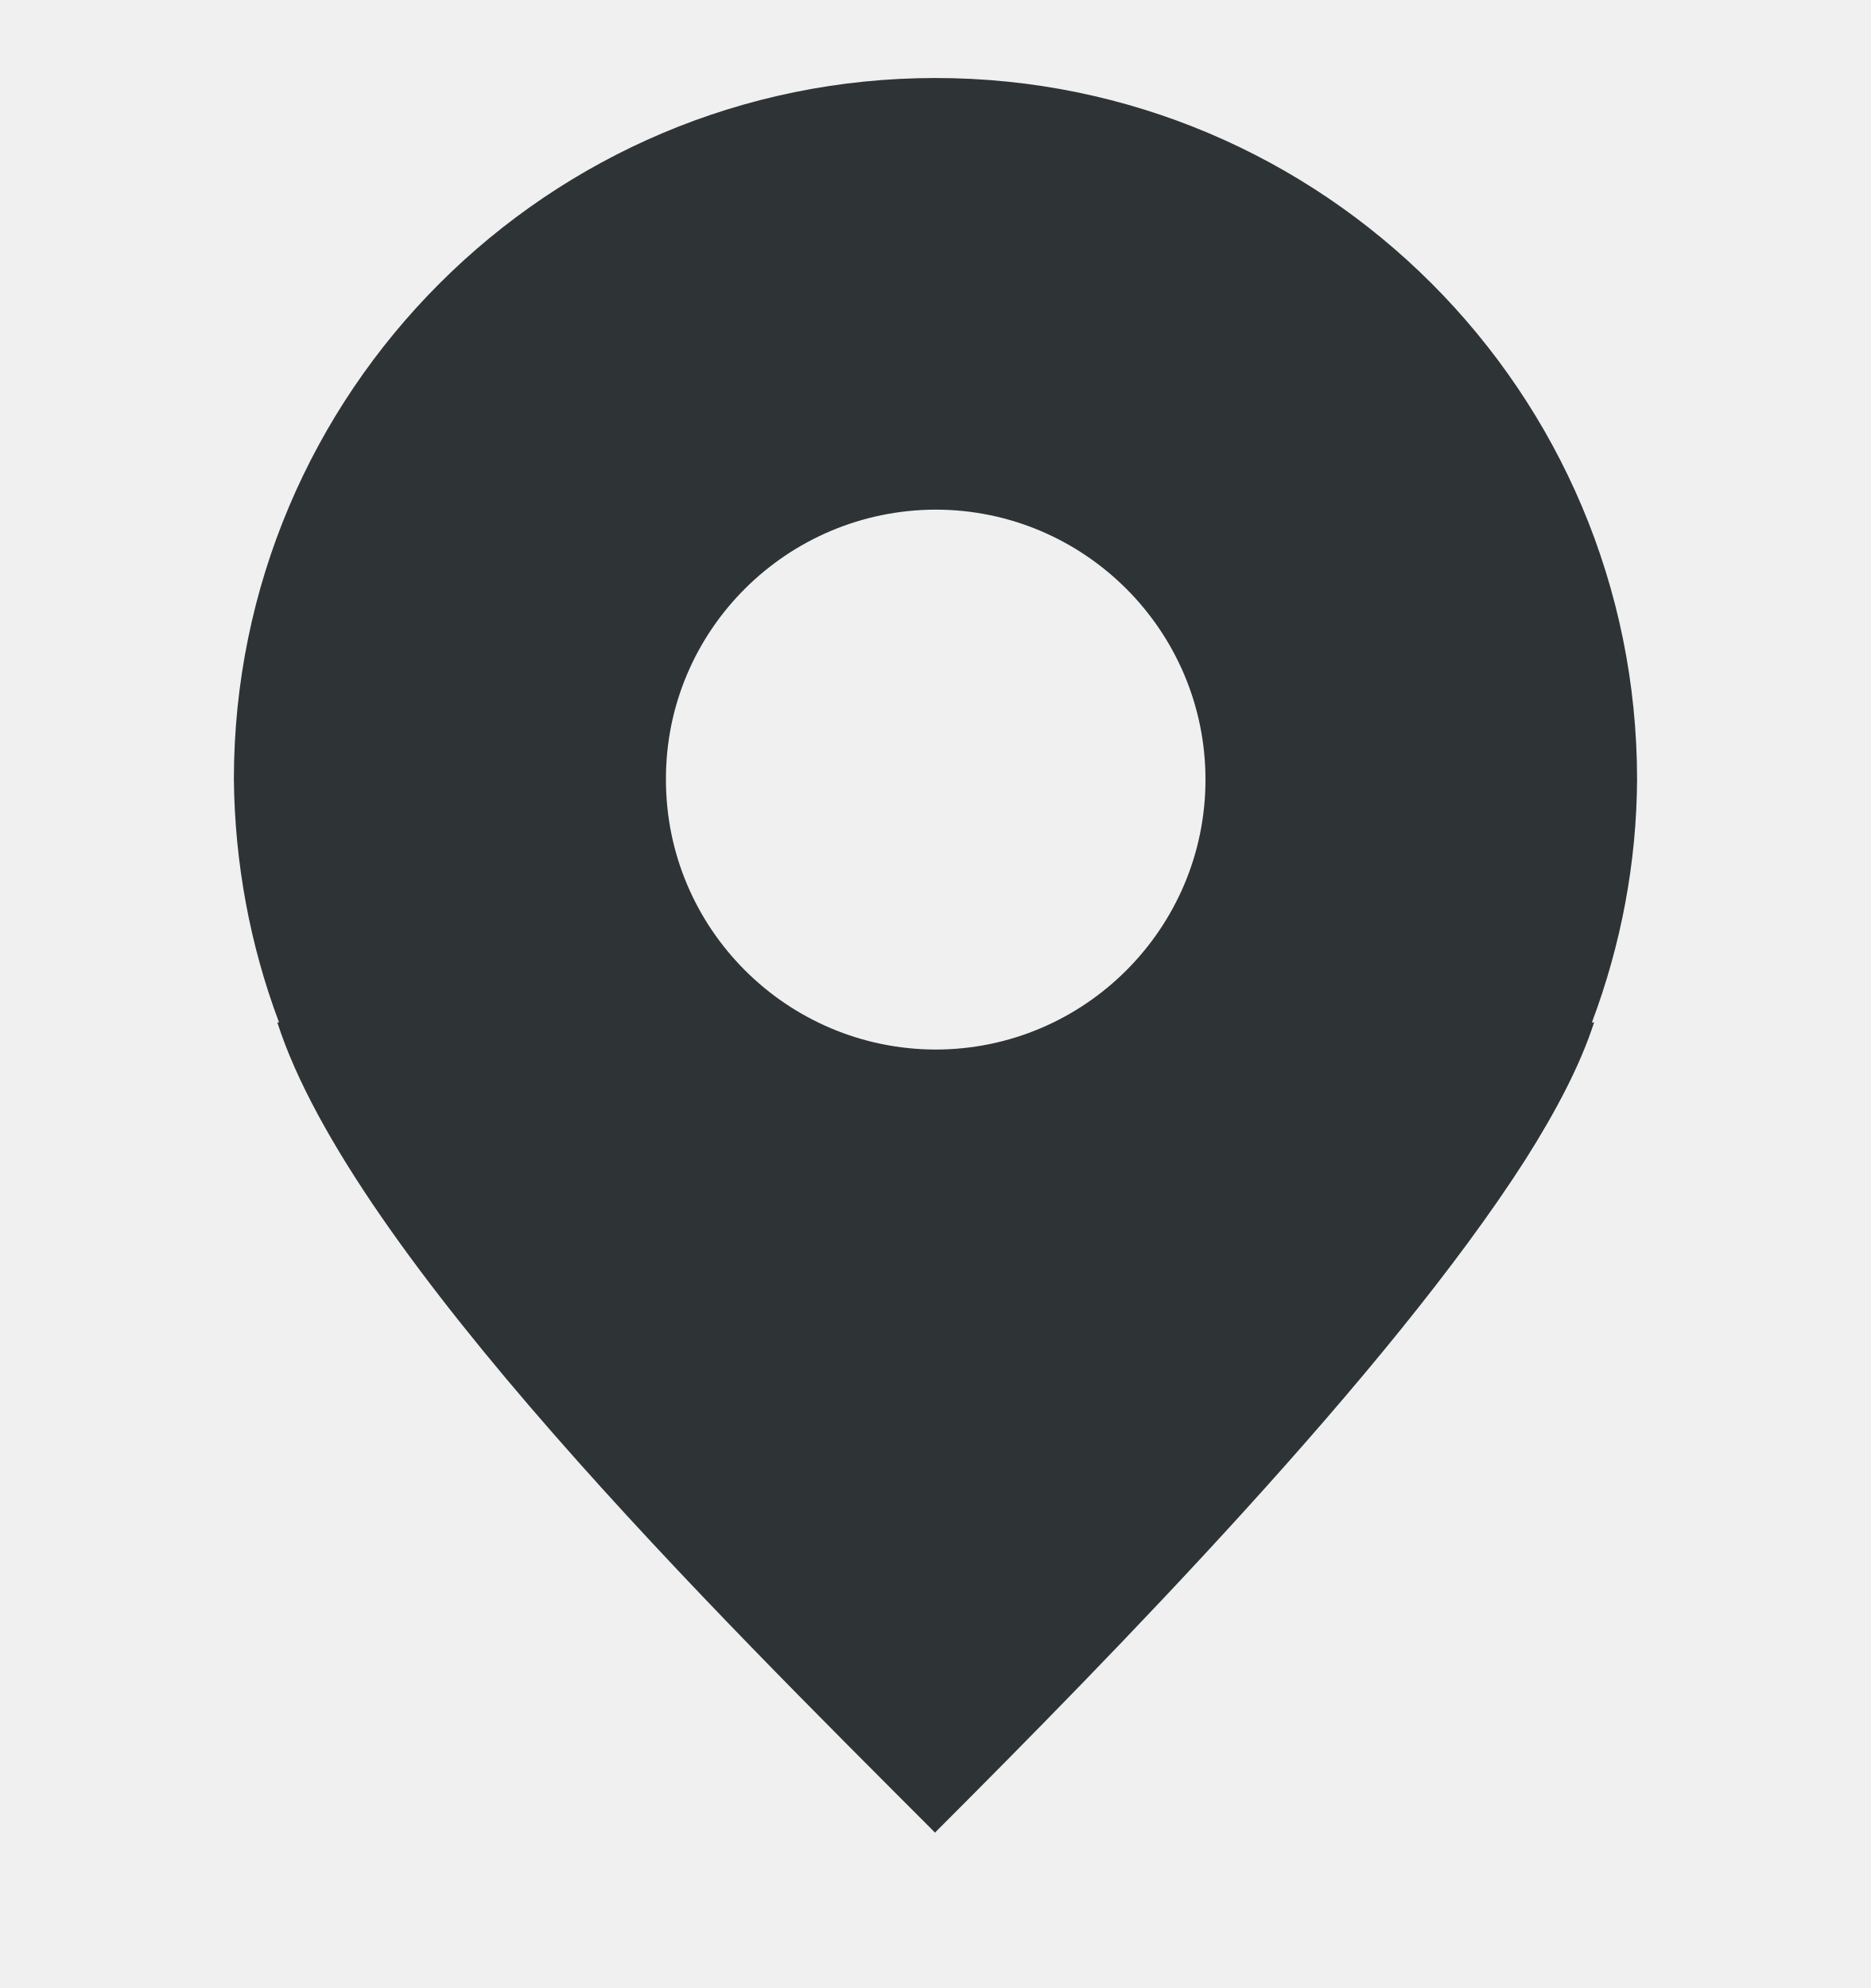
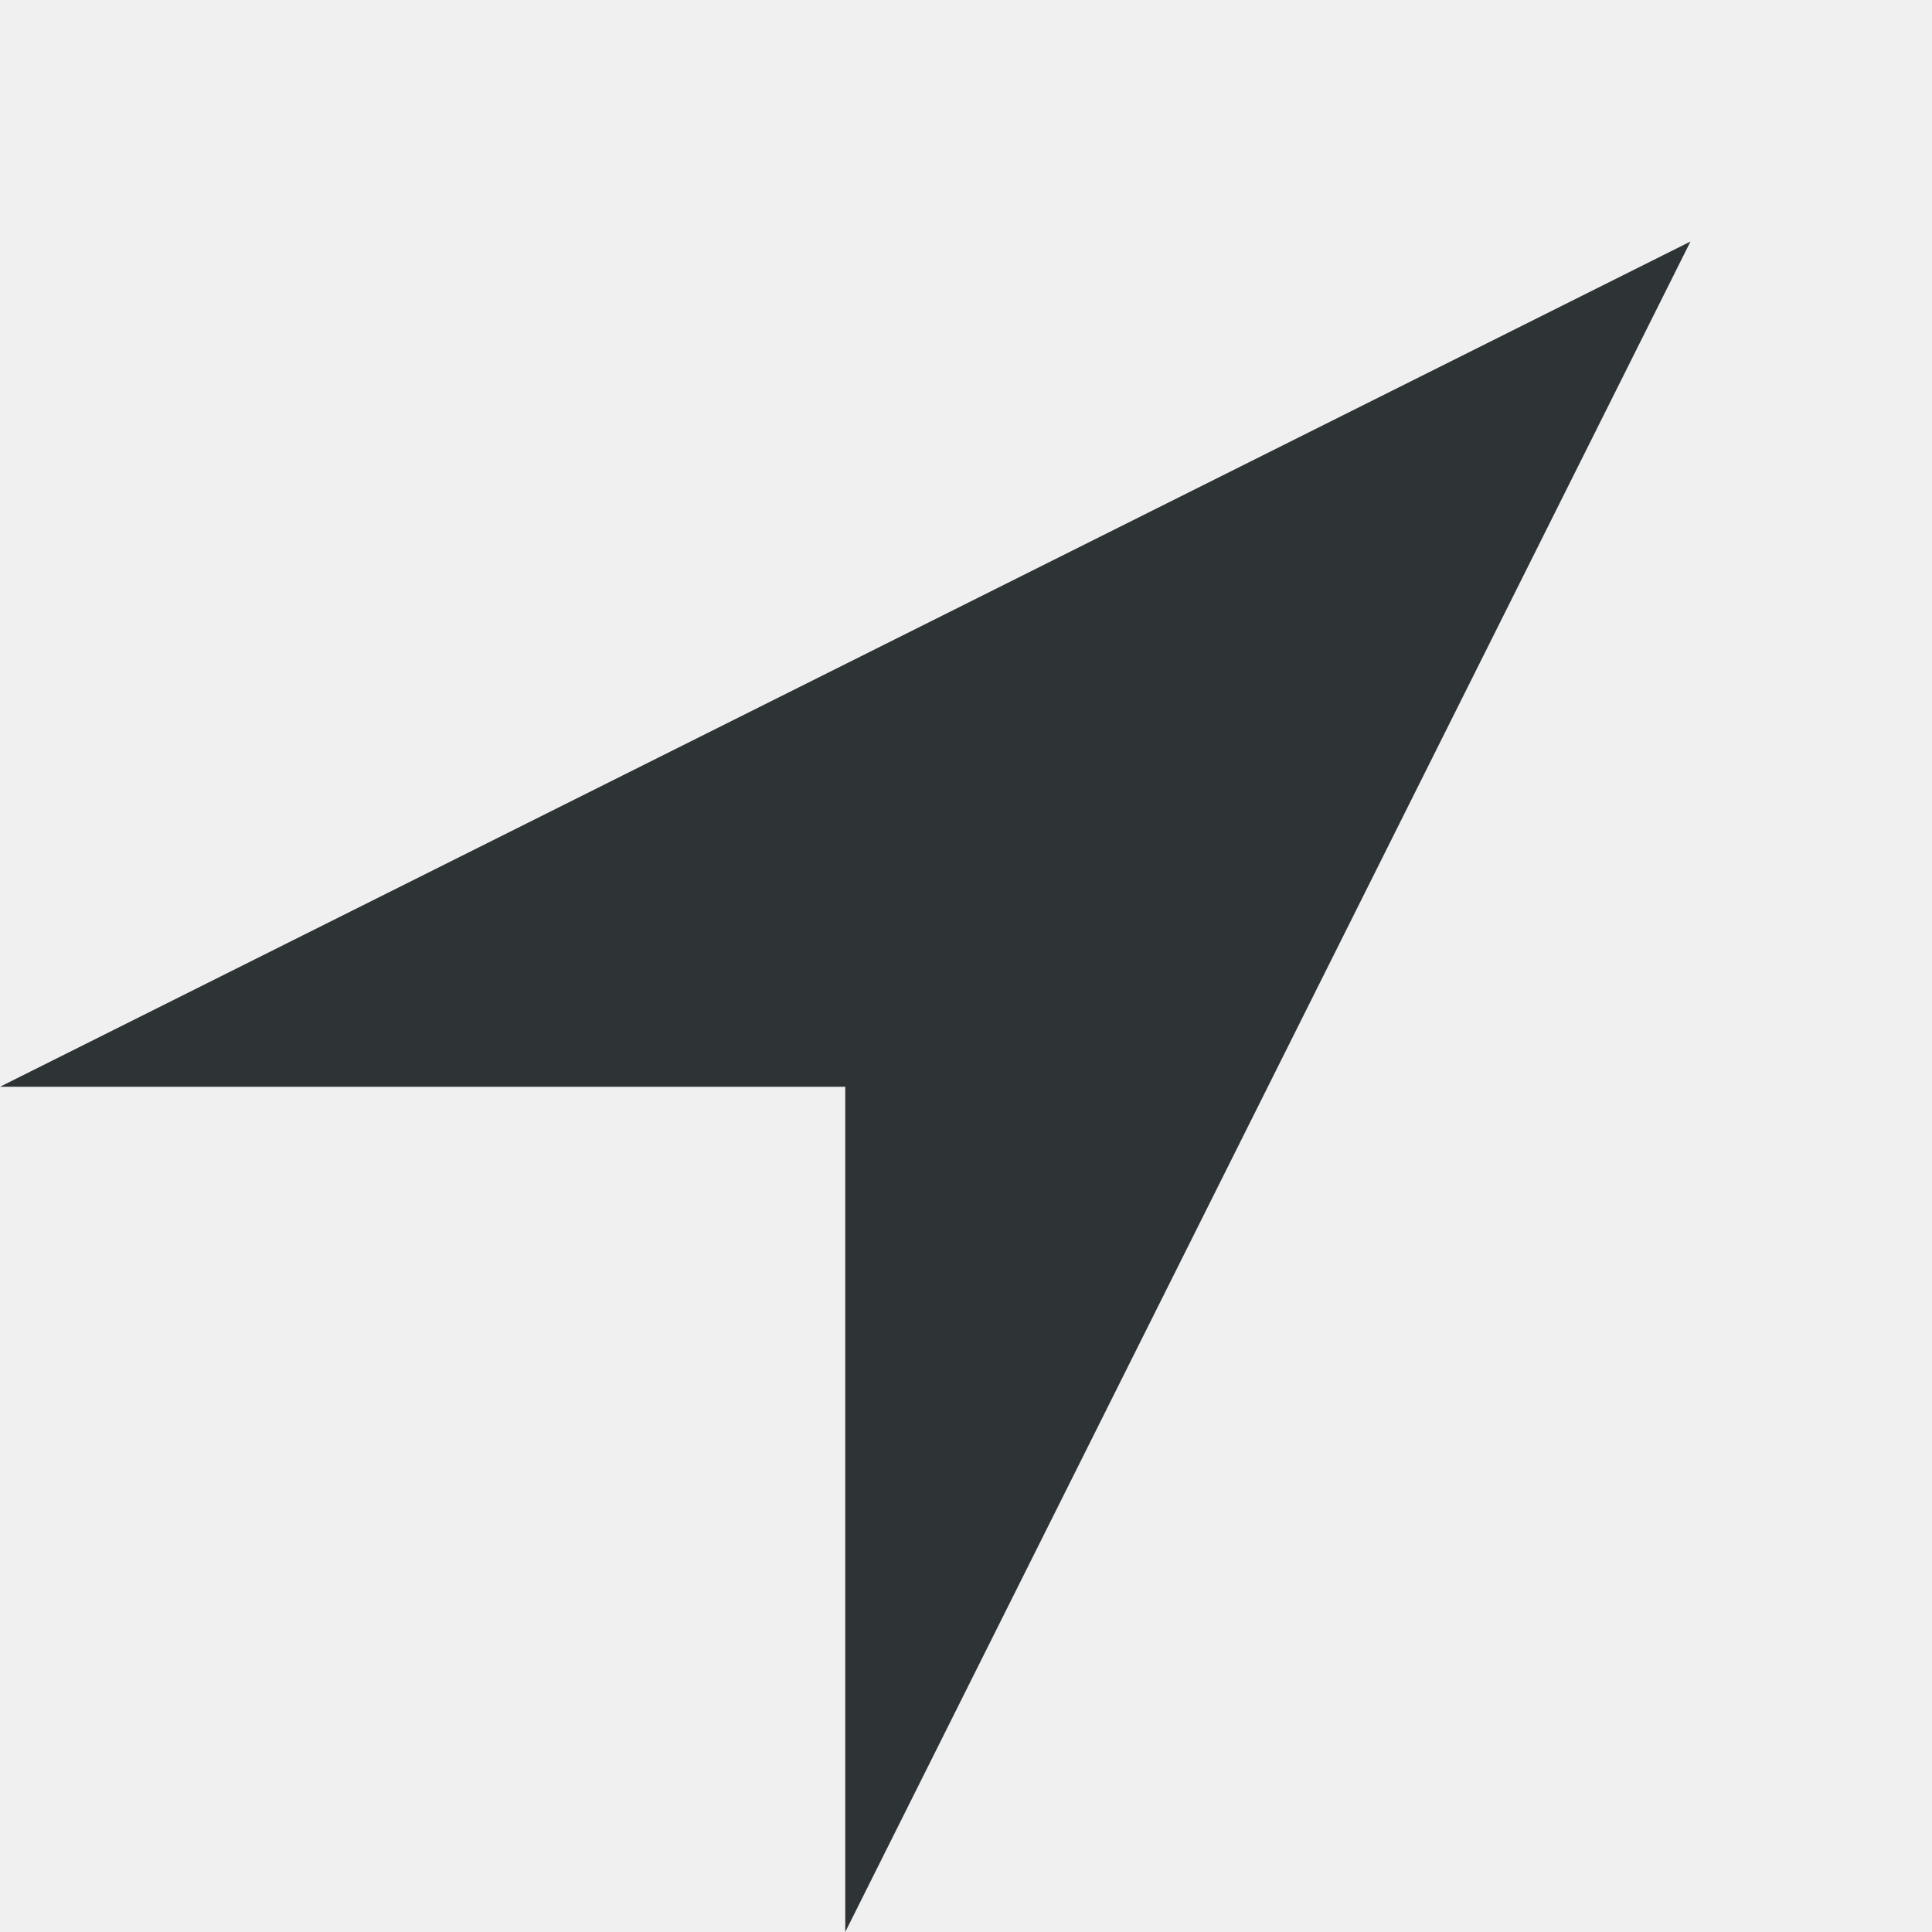
- <svg xmlns="http://www.w3.org/2000/svg" width="16" height="17" viewBox="0 0 16 17" fill="none">
-   <g clip-path="url(#clip0_231_1107)">
-     <path d="M8 0.667C4.688 0.667 2 3.354 2 6.667C2.008 7.378 2.137 8.081 2.387 8.745L2.371 8.741C3.008 10.729 6.152 13.823 7.996 15.671H8V15.667C9.508 14.159 11.879 11.741 13.047 9.913C13.309 9.499 13.516 9.104 13.633 8.741L13.613 8.745C13.863 8.081 13.996 7.378 14 6.667C14 3.354 11.316 0.667 8 0.667V0.667ZM8 4.358C9.273 4.358 10.309 5.393 10.309 6.667C10.309 7.94 9.273 8.975 8 8.975C6.727 8.971 5.695 7.94 5.695 6.667C5.691 5.393 6.727 4.362 8 4.358Z" fill="#2E3436" />
-   </g>
-   <defs>
-     <clipPath id="clip0_231_1107">
-       <rect width="16" height="16" fill="white" transform="translate(0 0.666626)" />
-     </clipPath>
-   </defs>
+ <svg xmlns="http://www.w3.org/2000/svg" width="16" height="16" viewBox="0 0 16 16" fill="none">
+   <path d="M7 16V9H0L14 2L7 16Z" fill="#2E3436" />
</svg>
